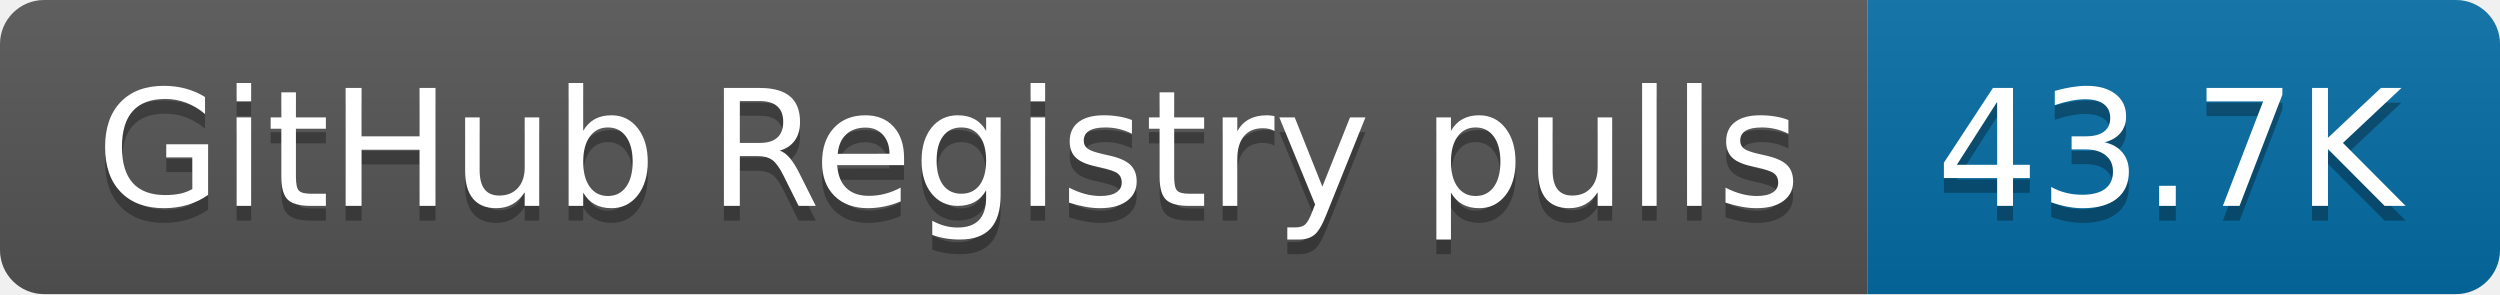
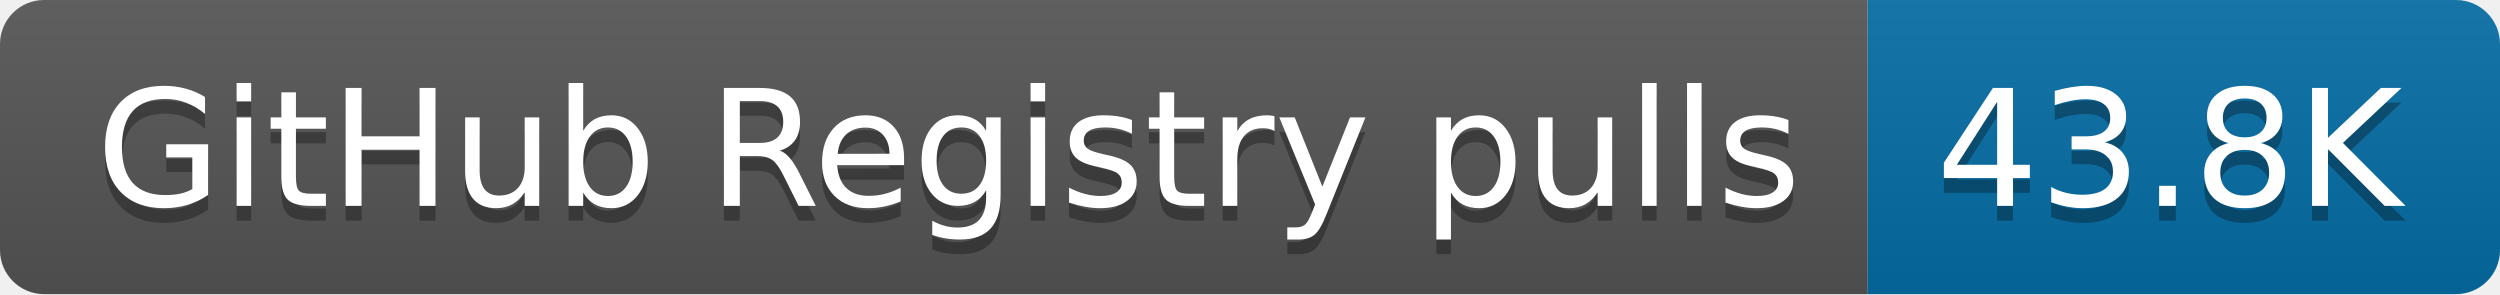
- <svg xmlns="http://www.w3.org/2000/svg" width="170" height="20" role="img" aria-label="GitHub Registry pulls: 43.7K">
+ <svg xmlns="http://www.w3.org/2000/svg" width="170" height="20" role="img" aria-label="GitHub Registry pulls: 43.8K">
  <linearGradient id="s" x2="0" y2="100%">
    <stop offset="0" stop-color="#bbb" stop-opacity=".1" />
    <stop offset="1" stop-opacity=".1" />
  </linearGradient>
  <clipPath id="r">
    <rect width="170" height="20" rx="3" fill="#fff" />
  </clipPath>
  <g clip-path="url(#r)">
    <rect width="127" height="20" fill="#555" />
    <rect x="127" width="43" height="20" fill="#066da5" />
    <rect width="170" height="20" fill="url(#s)" />
  </g>
  <g fill="#fff" text-anchor="middle" font-family="Verdana,Geneva,DejaVu Sans,sans-serif" text-rendering="geometricPrecision" font-size="110">
    <text aria-hidden="true" x="645" y="150" fill="#010101" fill-opacity=".3" transform="scale(.1)" textLength="1170">GitHub Registry pulls</text>
    <text x="645" y="140" transform="scale(.1)" fill="#fff" textLength="1170">GitHub Registry pulls</text>
-     <text aria-hidden="true" x="1475" y="150" fill="#010101" fill-opacity=".3" transform="scale(.1)" textLength="330">43.7K</text>
-     <text x="1475" y="140" transform="scale(.1)" fill="#fff" textLength="330">43.7K</text>
+     <text aria-hidden="true" x="1475" y="150" fill="#010101" fill-opacity=".3" transform="scale(.1)" textLength="330">43.8K</text>
+     <text x="1475" y="140" transform="scale(.1)" fill="#fff" textLength="330">43.8K</text>
  </g>
</svg>
